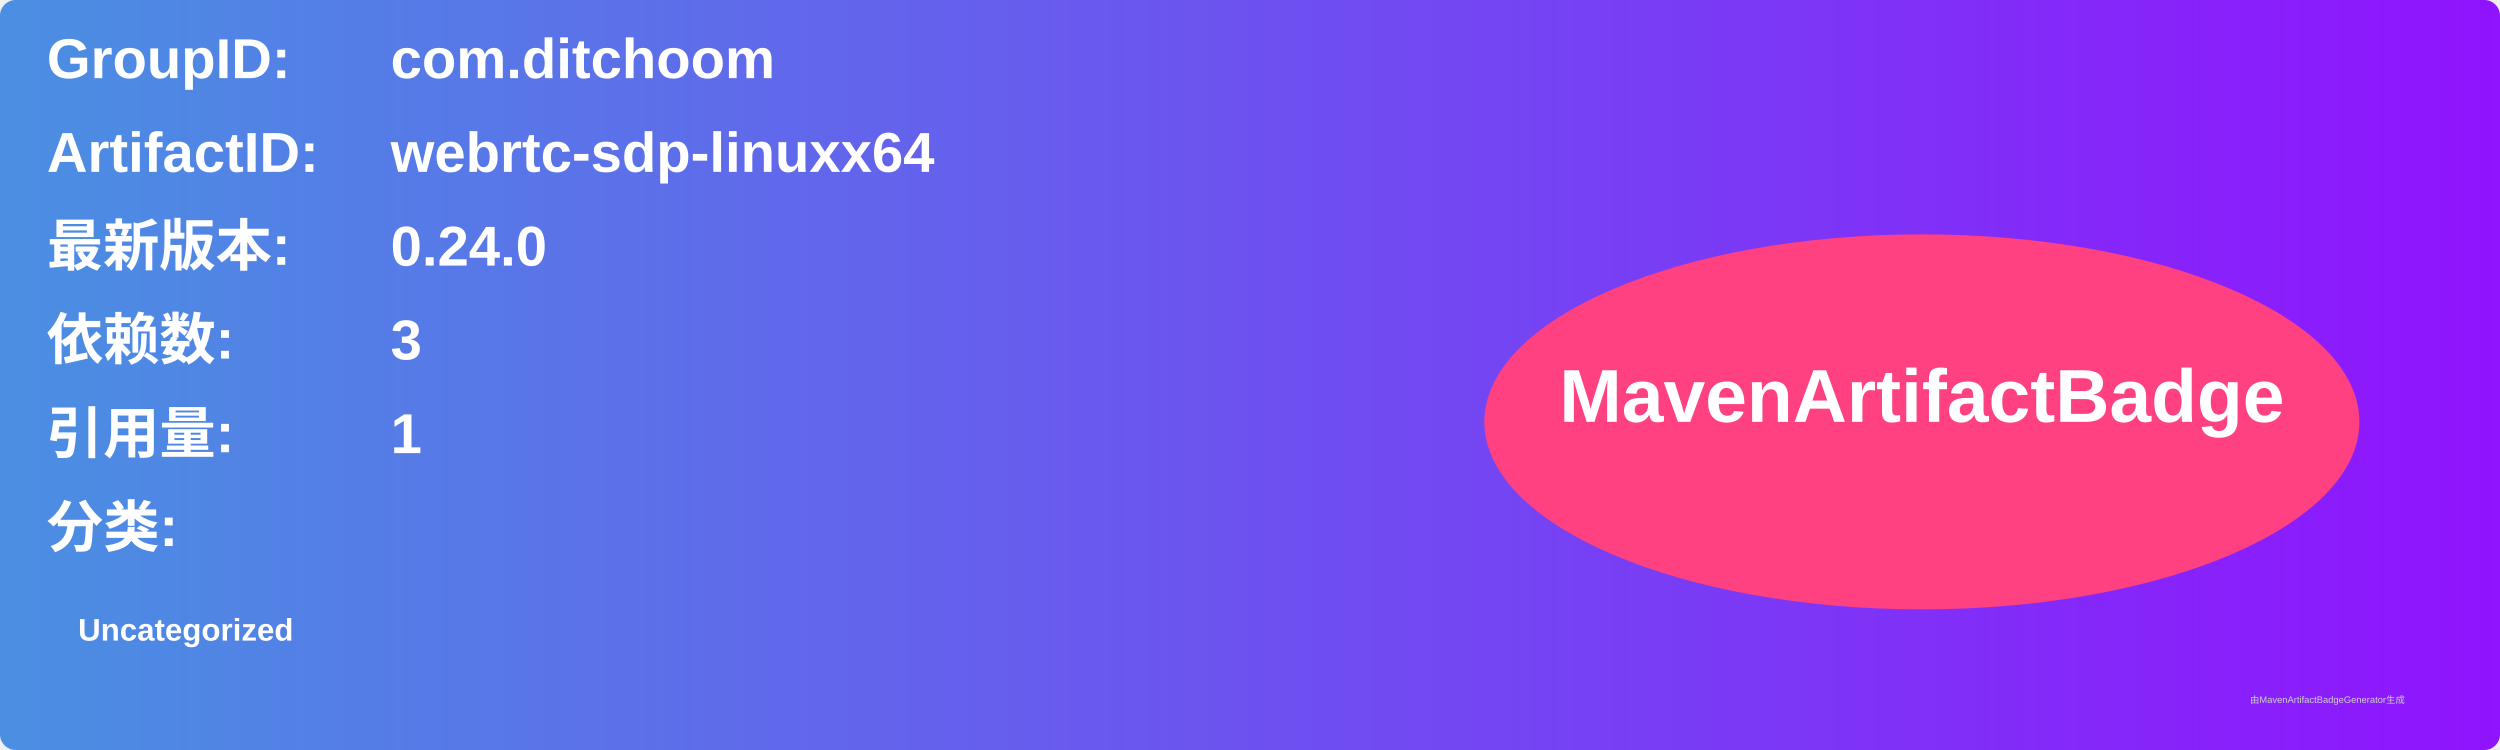
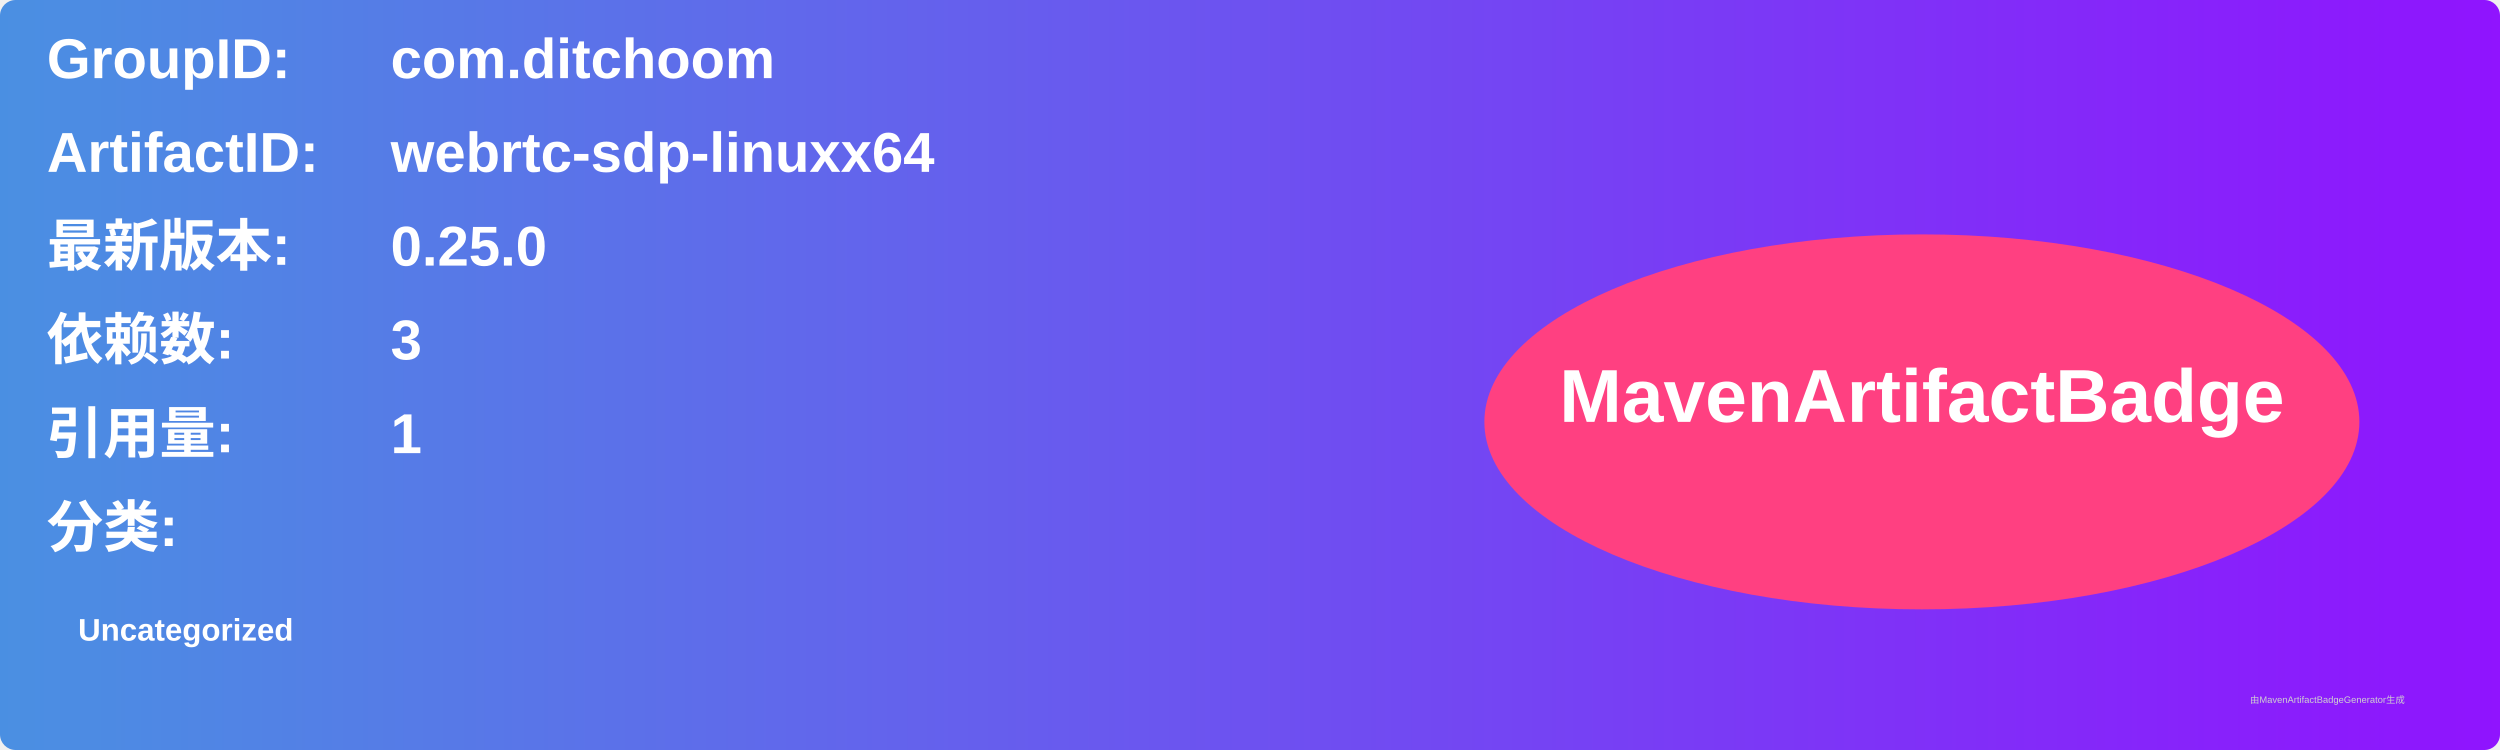
<svg xmlns="http://www.w3.org/2000/svg" width="800" height="240" viewBox="0 0 800 240">
  <linearGradient id="grad" x1="0%" y1="0%" x2="100%" y2="0%">
    <stop offset="0%" stop-color="#4a90e2" />
    <stop offset="100%" stop-color="#9013fe" />
  </linearGradient>
  <rect width="100%" height="100%" rx="5" ry="5" fill="url(#grad)" />
  <g transform="translate(15, 15)">
    <text x="0" y="10" font-family="Arial" font-size="18" fill="white" font-weight="bold" width="260">GroupID:</text>
    <text x="110" y="10" font-family="Arial" font-size="18" fill="white" font-weight="bold" width="460">com.ditchoom</text>
    <text x="0" y="40" font-family="Arial" font-size="18" fill="white" font-weight="bold" width="260">ArtifactID:</text>
    <text x="110" y="40" font-family="Arial" font-size="18" fill="white" font-weight="bold" width="460">webrtc-sdp-linuxx64</text>
    <text x="0" y="70" font-family="Arial" font-size="18" fill="white" font-weight="bold">最新版本:</text>
    <text x="110" y="70" font-family="Arial" font-size="18" fill="white" font-weight="bold">
-       <tspan font-weight="bold">0.24.0</tspan>
+       <tspan font-weight="bold">0.25.0</tspan>
    </text>
    <text x="0" y="100" font-family="Arial" font-size="18" fill="white" font-weight="bold">依赖数: </text>
    <text x="110" y="100" font-family="Arial" font-size="18" fill="white">
      <tspan font-weight="bold">3</tspan>
    </text>
    <text x="0" y="130" font-family="Arial" font-size="18" fill="white" font-weight="bold">引用量: </text>
    <text x="110" y="130" font-family="Arial" font-size="18" fill="white">
      <tspan font-weight="bold">1</tspan>
    </text>
    <text x="0" y="160" font-family="Arial" font-size="18" fill="white" font-weight="bold">分类:</text>
    <text x="10" y="190" font-family="Arial" font-size="10" fill="white">
      <tspan font-weight="bold">Uncategorized</tspan>
    </text>
    <ellipse cx="600" cy="120" rx="140" ry="60" fill="#ff4081" />
    <text x="600" y="120" text-anchor="middle" font-family="Arial" font-size="24" fill="white" font-weight="bold">MavenArtifactBadge</text>
  </g>
  <text x="720" y="225" font-family="Arial" font-size="3" fill="#d0d0d0">由MavenArtifactBadgeGenerator生成</text>
</svg>
